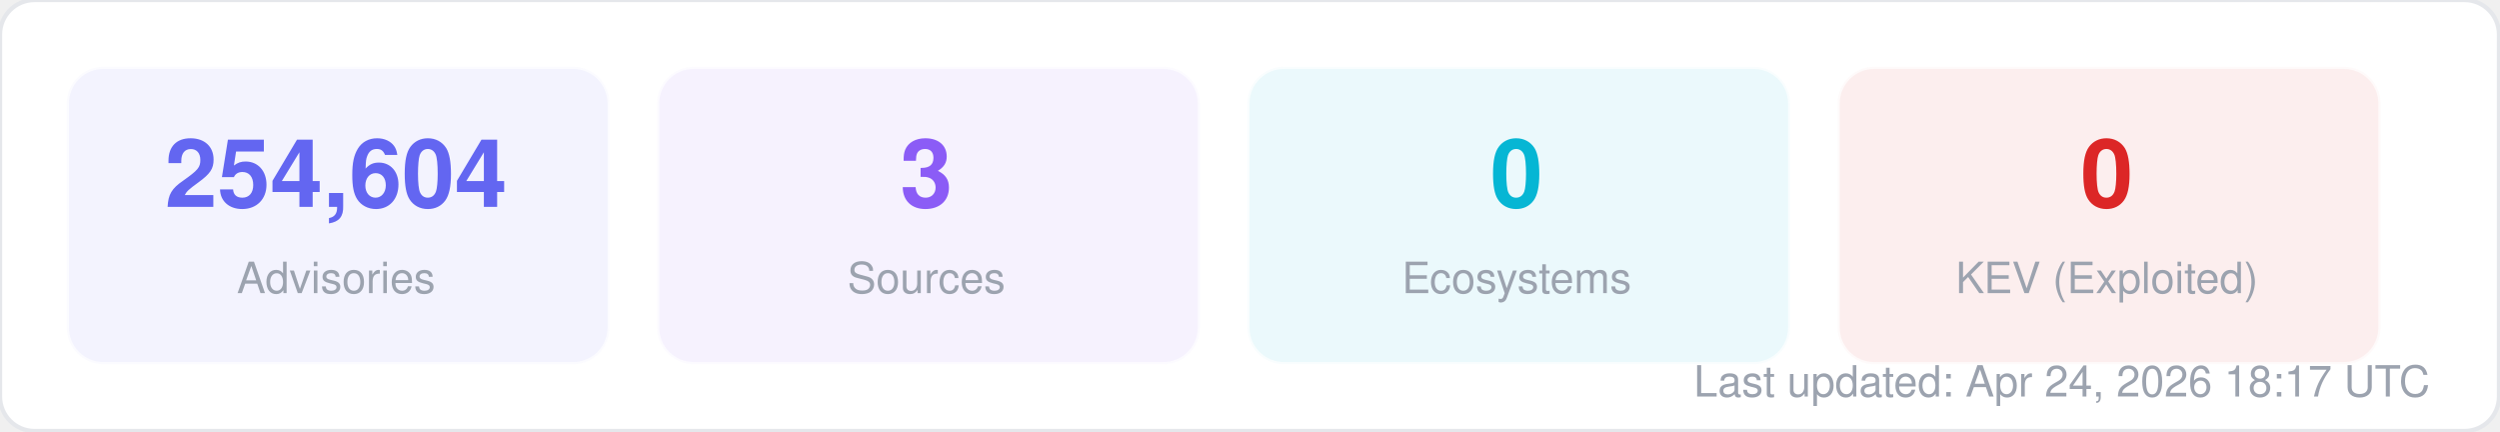
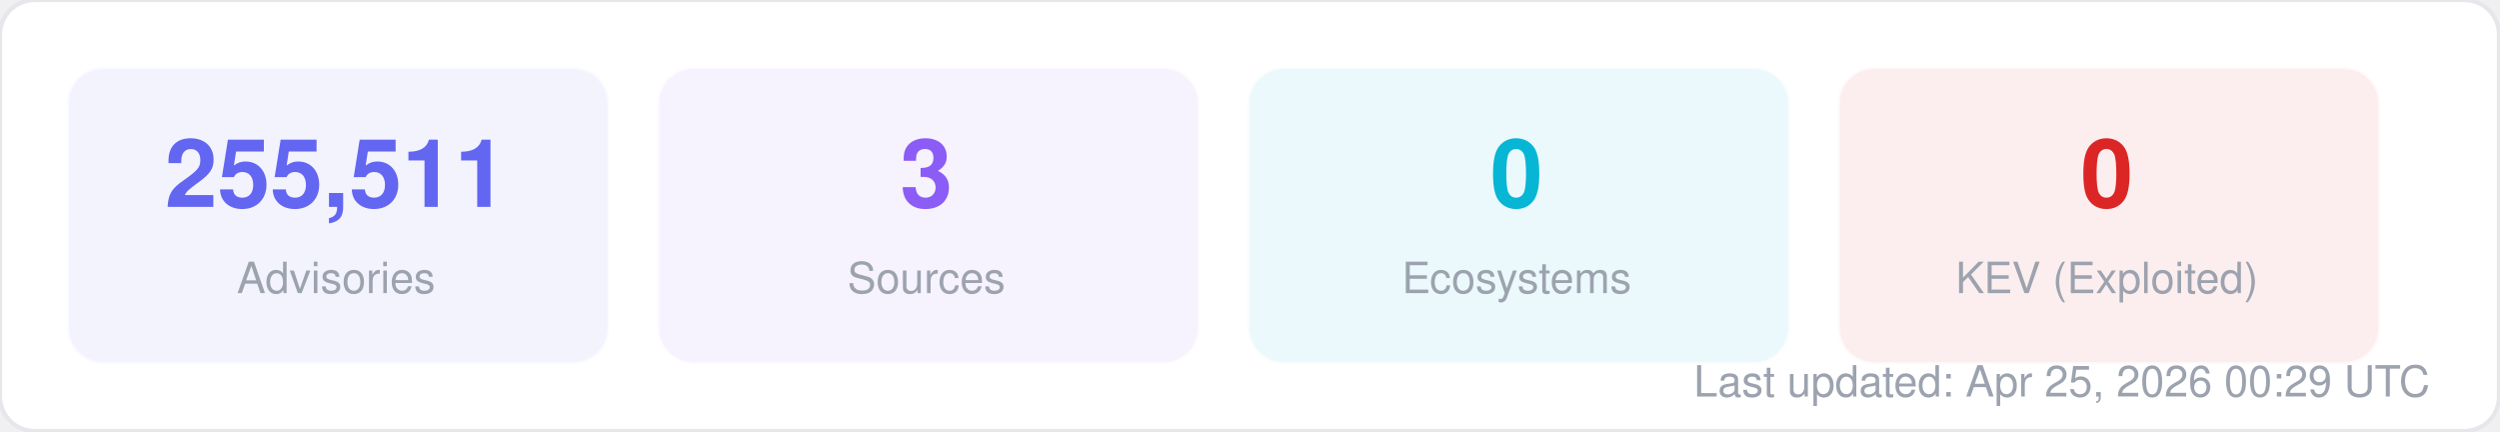
<svg xmlns="http://www.w3.org/2000/svg" width="580" height="100" viewBox="0 0 580 100" fill="none">
  <style>
  text { font-family: -apple-system, BlinkMacSystemFont, "Segoe UI", Helvetica, Arial, sans-serif; }
  .title { font-size: 14px; font-weight: 700; fill: #1f2937; }
  .label { font-size: 11px; fill: #6b7280; }
  .value { font-size: 11px; font-weight: 600; fill: #374151; }
  .big-number { font-size: 28px; font-weight: 800; fill: #111827; }
  .sub { font-size: 10px; fill: #9ca3af; }
</style>
  <rect width="580" height="100" rx="8" fill="#ffffff" stroke="#e5e7eb" stroke-width="1" />
  <rect x="16" y="16" width="125" height="68" rx="8" fill="#6366f1" opacity="0.08" stroke="#6366f1" stroke-width="1" stroke-opacity="0.3" />
-   <text x="78" y="48" text-anchor="middle" class="big-number" style="font-size:22px; fill:#6366f1">254,604</text>
+   <text x="78" y="48" text-anchor="middle" class="big-number" style="font-size:22px; fill:#6366f1">255,511</text>
  <text x="78" y="68" text-anchor="middle" class="sub">Advisories</text>
  <rect x="153" y="16" width="125" height="68" rx="8" fill="#8b5cf6" opacity="0.08" stroke="#8b5cf6" stroke-width="1" stroke-opacity="0.3" />
  <text x="215" y="48" text-anchor="middle" class="big-number" style="font-size:22px; fill:#8b5cf6">3</text>
  <text x="215" y="68" text-anchor="middle" class="sub">Sources</text>
  <rect x="290" y="16" width="125" height="68" rx="8" fill="#06b6d4" opacity="0.08" stroke="#06b6d4" stroke-width="1" stroke-opacity="0.3" />
  <text x="352" y="48" text-anchor="middle" class="big-number" style="font-size:22px; fill:#06b6d4">0</text>
  <text x="352" y="68" text-anchor="middle" class="sub">Ecosystems</text>
  <rect x="427" y="16" width="125" height="68" rx="8" fill="#dc2626" opacity="0.08" stroke="#dc2626" stroke-width="1" stroke-opacity="0.3" />
  <text x="489" y="48" text-anchor="middle" class="big-number" style="font-size:22px; fill:#dc2626">0</text>
  <text x="489" y="68" text-anchor="middle" class="sub">KEV (Exploited)</text>
-   <text x="564" y="92" text-anchor="end" class="sub">Last updated: Apr 24, 2026 18:17 UTC</text>
+   <text x="564" y="92" text-anchor="end" class="sub">Last updated: Apr 25, 2026 00:29 UTC</text>
</svg>
